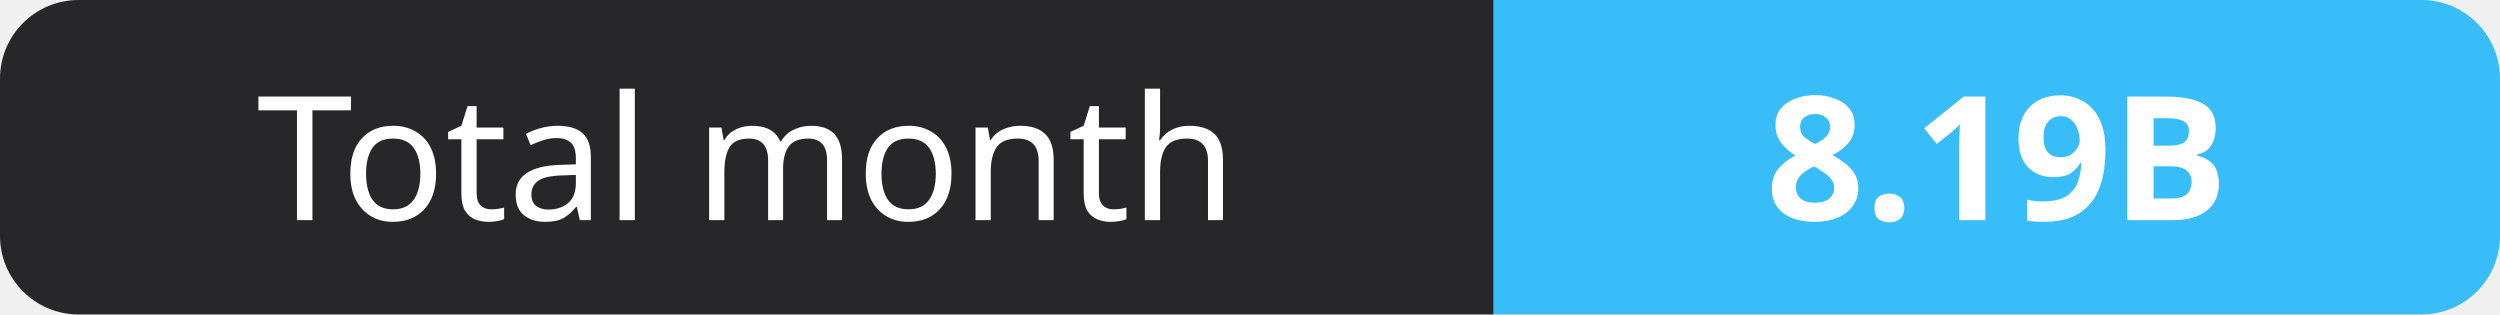
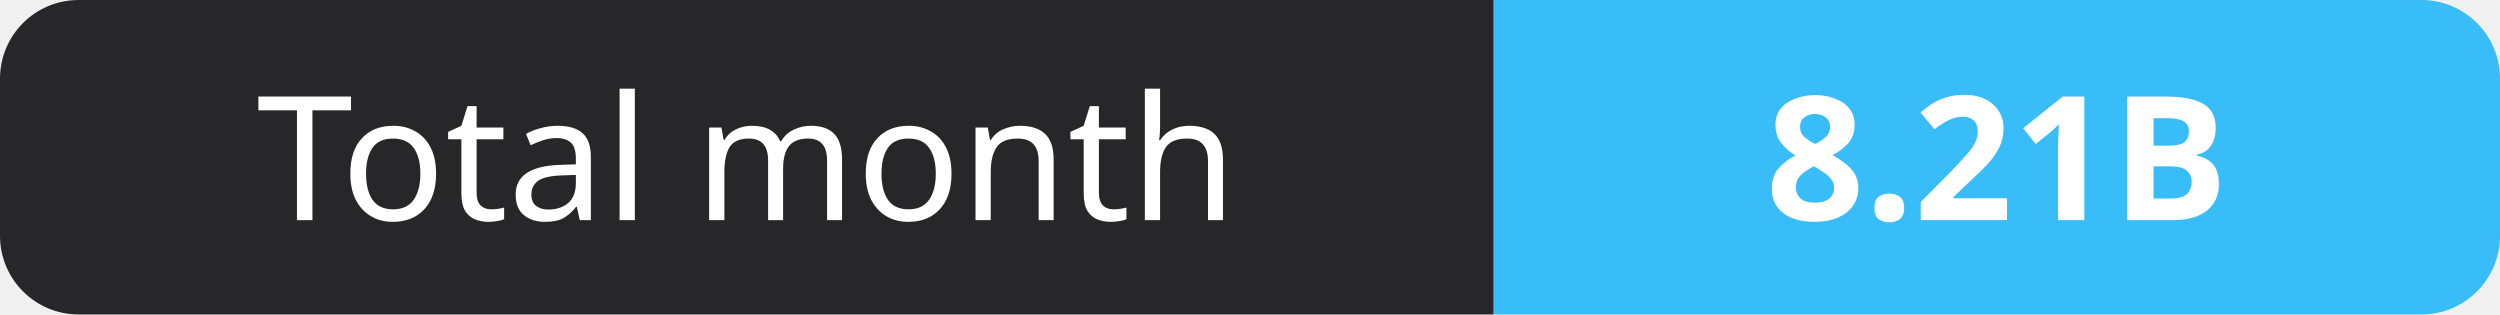
- <svg xmlns="http://www.w3.org/2000/svg" width="159" height="20" role="img" aria-label="Total month: 8.19B">
+ <svg xmlns="http://www.w3.org/2000/svg" width="159" height="20" role="img" aria-label="Total month: 8.21B">
  <clipPath id="r">
    <rect width="159" height="20" rx="5" fill="#fff" />
  </clipPath>
  <g clip-path="url(#r)">
    <rect width="95" height="20" fill="#27272a" />
    <rect x="95" width="64" height="20" fill="#38bdf8" />
  </g>
  <g fill="#fff" text-anchor="middle" font-family="Verdana,Geneva,sans-serif" font-size="11">
    <text x="47.5" y="14">Total month</text>
-     <text x="127.0" y="14" font-weight="700">8.19B</text>
+     <text x="127.0" y="14" font-weight="700">8.21B</text>
  </g>
</svg>
